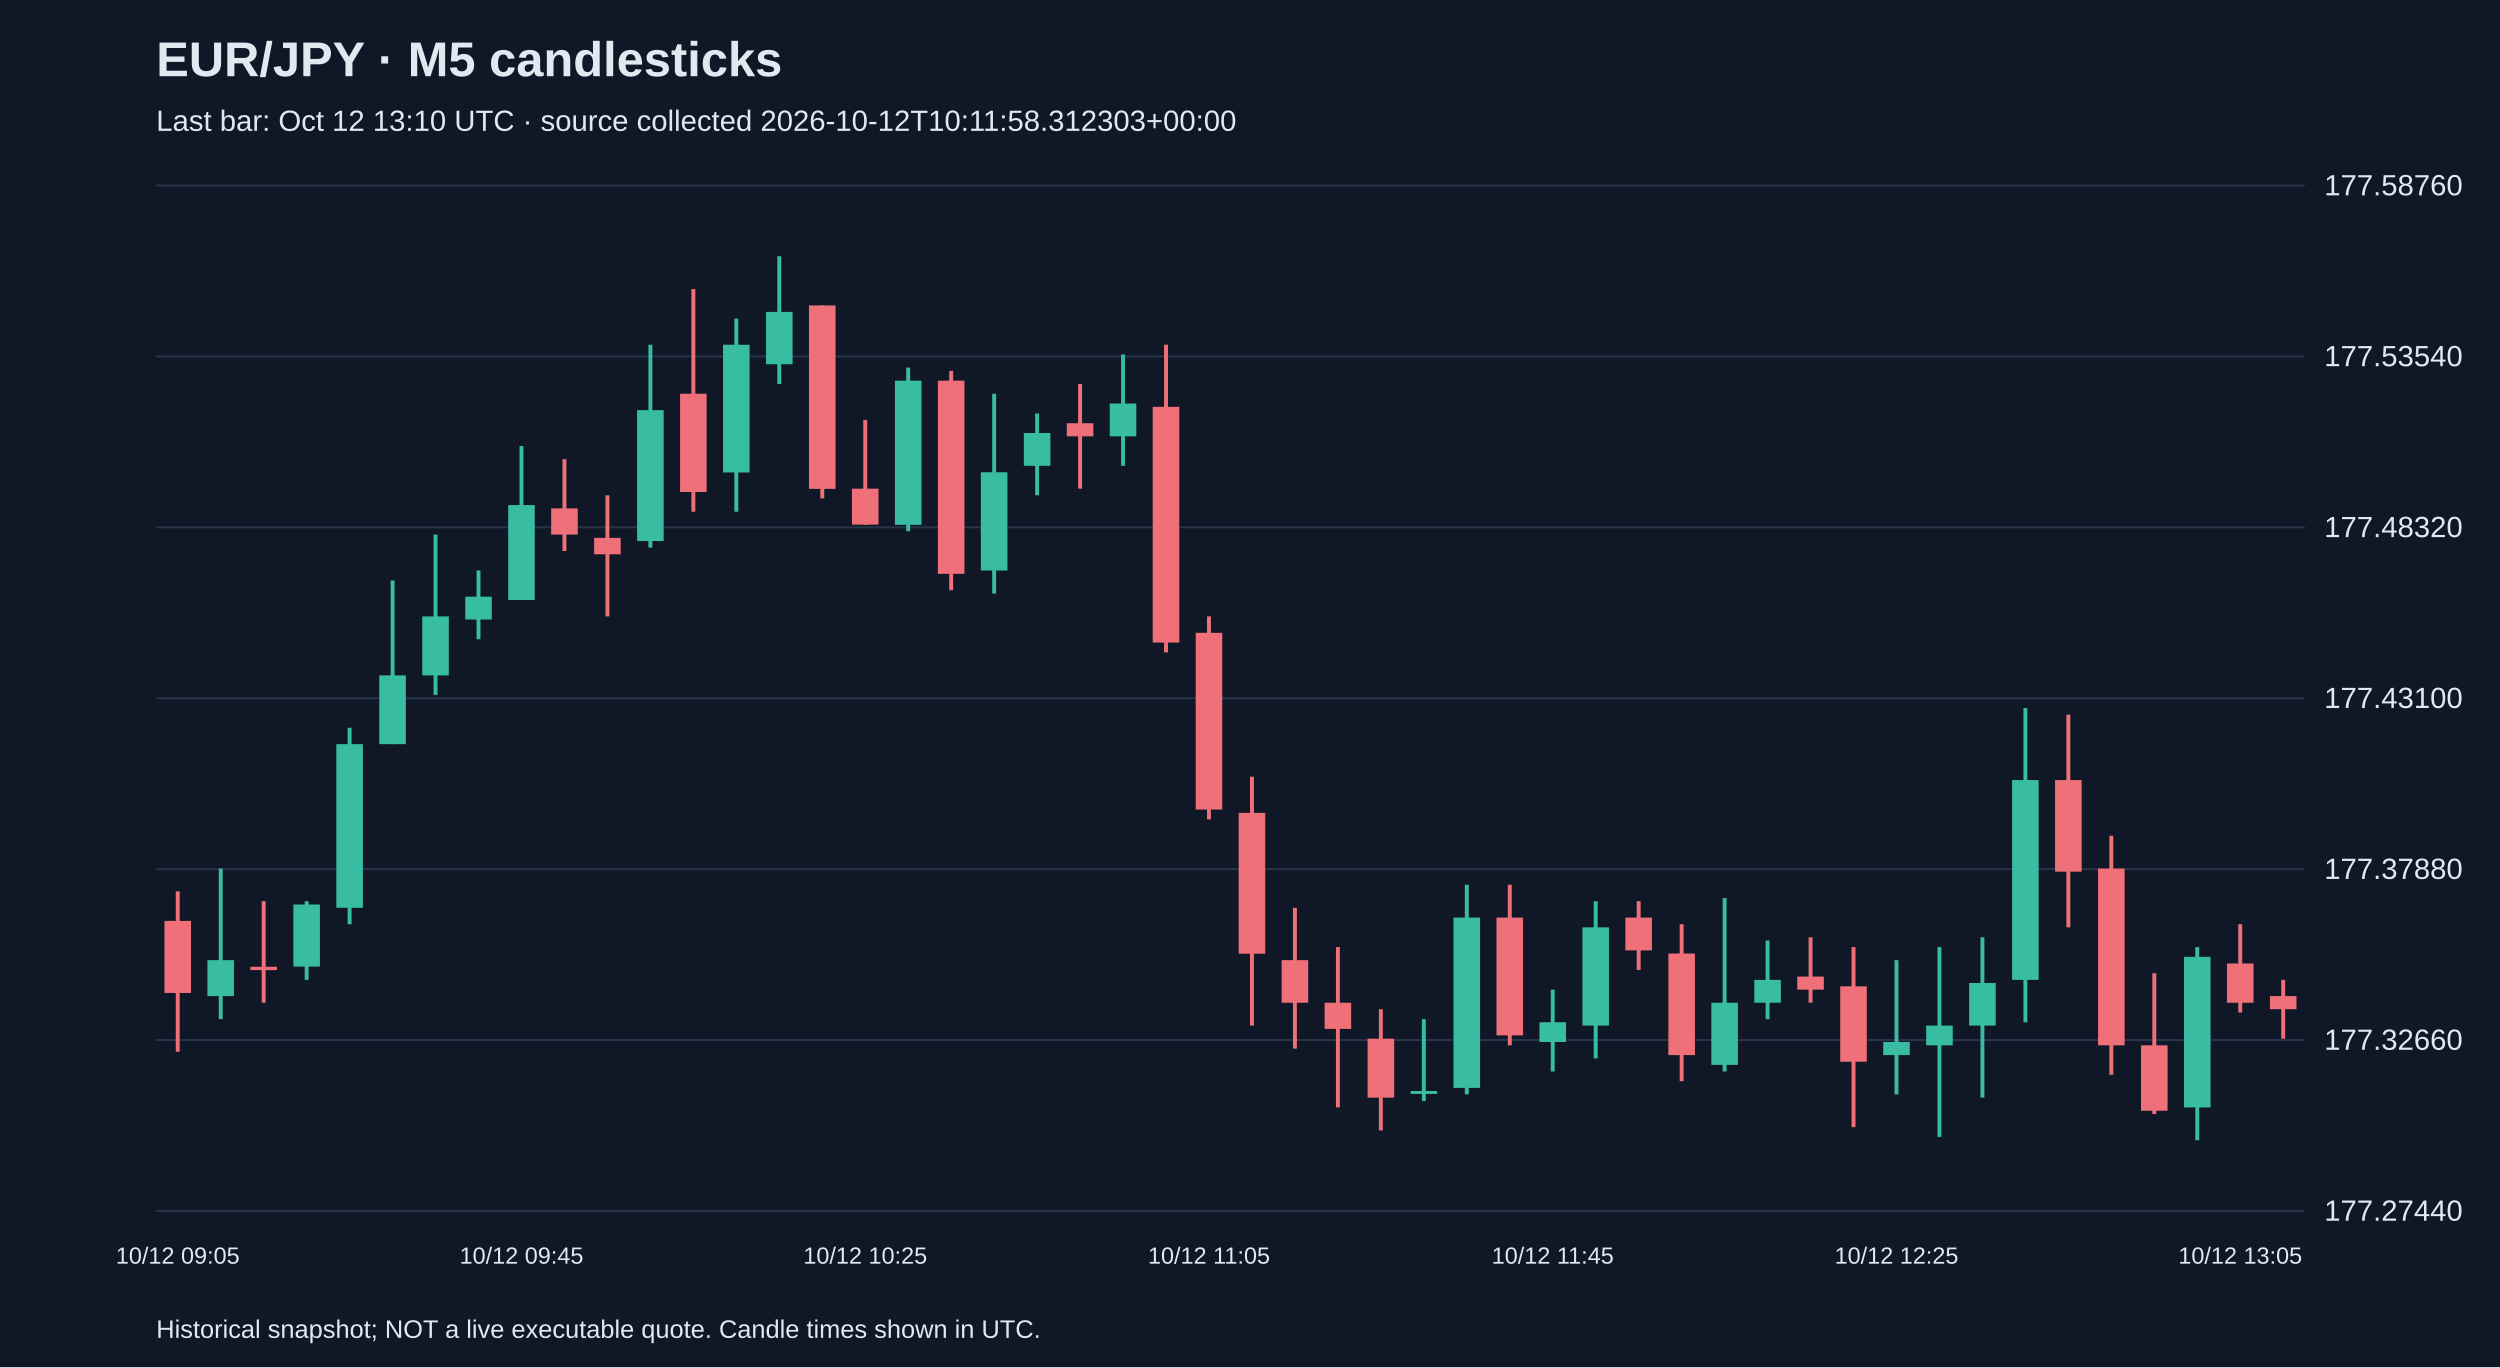
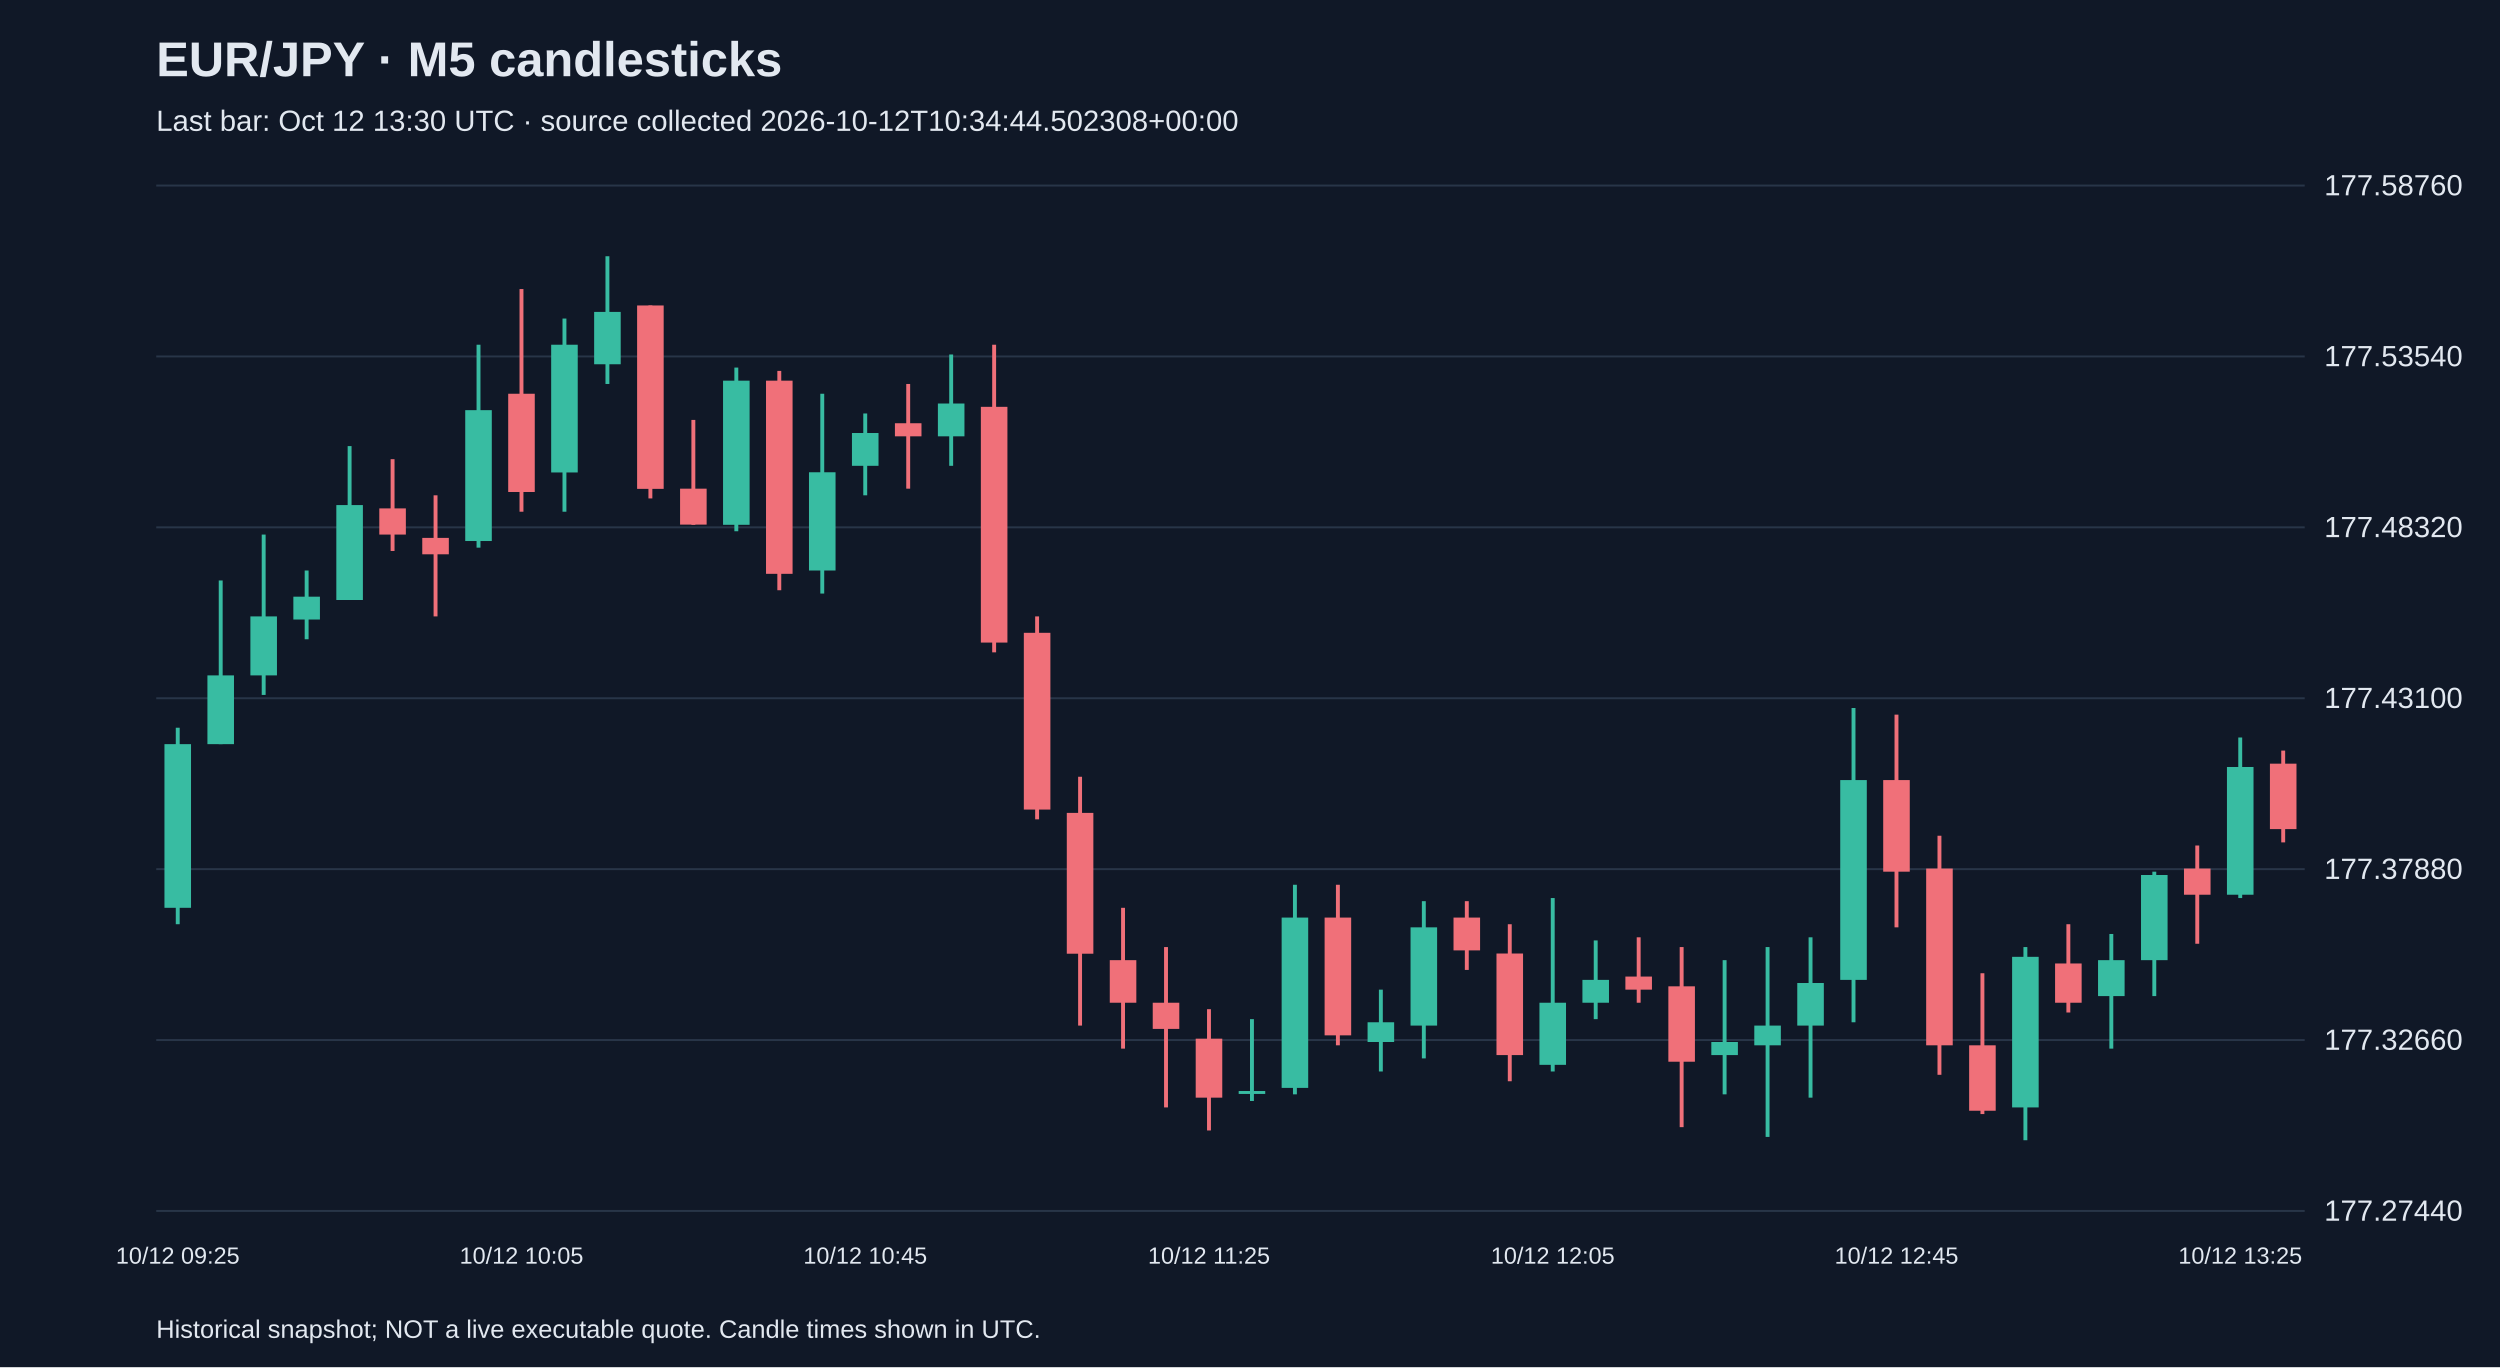
<svg xmlns="http://www.w3.org/2000/svg" viewBox="0 0 1280 700">
  <rect width="100%" height="100%" fill="#101827" />
  <style>text{font-family:Arial,sans-serif;fill:#e2e8f0}</style>
  <text x="80" y="39" font-size="25" font-weight="bold">EUR/JPY · M5 candlesticks</text>
-   <text x="80" y="67" font-size="15" fill="#a6b1c5">Last bar: Oct 12 13:10 UTC · source collected 2026-10-12T10:11:58.312303+00:00</text>
+   <text x="80" y="67" font-size="15" fill="#a6b1c5">Last bar: Oct 12 13:30 UTC · source collected 2026-10-12T10:34:44.502308+00:00</text>
  <line x1="80" y1="620.0" x2="1180" y2="620.0" stroke="#283548" />
  <text x="1190" y="625.0" font-size="15">177.27440</text>
  <line x1="80" y1="532.5" x2="1180" y2="532.5" stroke="#283548" />
  <text x="1190" y="537.5" font-size="15">177.32660</text>
  <line x1="80" y1="445.0" x2="1180" y2="445.0" stroke="#283548" />
  <text x="1190" y="450.0" font-size="15">177.37880</text>
  <line x1="80" y1="357.5" x2="1180" y2="357.5" stroke="#283548" />
  <text x="1190" y="362.5" font-size="15">177.43100</text>
  <line x1="80" y1="270.0" x2="1180" y2="270.0" stroke="#283548" />
  <text x="1190" y="275.0" font-size="15">177.48320</text>
  <line x1="80" y1="182.5" x2="1180" y2="182.5" stroke="#283548" />
  <text x="1190" y="187.5" font-size="15">177.53540</text>
  <line x1="80" y1="95.0" x2="1180" y2="95.0" stroke="#283548" />
  <text x="1190" y="100.0" font-size="15">177.58760</text>
-   <line x1="91.0" y1="456.4" x2="91.0" y2="538.5" stroke="#f07079" stroke-width="2" />
-   <rect x="84.2" y="471.5" width="13.6" height="36.9" fill="#f07079" />
-   <text x="91.0" y="647" text-anchor="middle" font-size="12">10/12 09:05</text>
-   <line x1="113.0" y1="444.7" x2="113.0" y2="521.8" stroke="#38bca2" stroke-width="2" />
-   <rect x="106.2" y="491.6" width="13.6" height="18.4" fill="#38bca2" />
-   <line x1="135.0" y1="461.4" x2="135.0" y2="513.4" stroke="#f07079" stroke-width="2" />
-   <rect x="128.2" y="495.0" width="13.6" height="1.7" fill="#f07079" />
-   <line x1="157.0" y1="461.4" x2="157.0" y2="501.7" stroke="#38bca2" stroke-width="2" />
-   <rect x="150.2" y="463.1" width="13.6" height="31.8" fill="#38bca2" />
-   <line x1="179.0" y1="372.6" x2="179.0" y2="473.2" stroke="#38bca2" stroke-width="2" />
-   <rect x="172.2" y="381.0" width="13.6" height="83.8" fill="#38bca2" />
-   <line x1="201.0" y1="297.2" x2="201.0" y2="381.0" stroke="#38bca2" stroke-width="2" />
-   <rect x="194.2" y="345.8" width="13.6" height="35.2" fill="#38bca2" />
-   <line x1="223.0" y1="273.7" x2="223.0" y2="355.8" stroke="#38bca2" stroke-width="2" />
-   <rect x="216.2" y="315.6" width="13.6" height="30.2" fill="#38bca2" />
-   <line x1="245.0" y1="292.1" x2="245.0" y2="327.3" stroke="#38bca2" stroke-width="2" />
-   <rect x="238.2" y="305.5" width="13.6" height="11.7" fill="#38bca2" />
-   <line x1="267.0" y1="228.4" x2="267.0" y2="307.2" stroke="#38bca2" stroke-width="2" />
-   <rect x="260.2" y="258.6" width="13.6" height="48.6" fill="#38bca2" />
-   <text x="267.0" y="647" text-anchor="middle" font-size="12">10/12 09:45</text>
-   <line x1="289.0" y1="235.1" x2="289.0" y2="282.1" stroke="#f07079" stroke-width="2" />
-   <rect x="282.2" y="260.3" width="13.6" height="13.4" fill="#f07079" />
-   <line x1="311.0" y1="253.6" x2="311.0" y2="315.6" stroke="#f07079" stroke-width="2" />
-   <rect x="304.2" y="275.4" width="13.6" height="8.4" fill="#f07079" />
-   <line x1="333.0" y1="176.5" x2="333.0" y2="280.4" stroke="#38bca2" stroke-width="2" />
-   <rect x="326.2" y="210.0" width="13.6" height="67.0" fill="#38bca2" />
-   <line x1="355.0" y1="148.0" x2="355.0" y2="262.0" stroke="#f07079" stroke-width="2" />
-   <rect x="348.2" y="201.6" width="13.6" height="50.3" fill="#f07079" />
-   <line x1="377.0" y1="163.1" x2="377.0" y2="262.0" stroke="#38bca2" stroke-width="2" />
-   <rect x="370.2" y="176.5" width="13.6" height="65.4" fill="#38bca2" />
-   <line x1="399.0" y1="131.2" x2="399.0" y2="196.6" stroke="#38bca2" stroke-width="2" />
-   <rect x="392.2" y="159.7" width="13.6" height="26.8" fill="#38bca2" />
-   <line x1="421.0" y1="156.4" x2="421.0" y2="255.2" stroke="#f07079" stroke-width="2" />
-   <rect x="414.2" y="156.4" width="13.6" height="93.9" fill="#f07079" />
-   <line x1="443.0" y1="215.0" x2="443.0" y2="268.7" stroke="#f07079" stroke-width="2" />
-   <rect x="436.2" y="250.2" width="13.6" height="18.4" fill="#f07079" />
-   <text x="443.0" y="647" text-anchor="middle" font-size="12">10/12 10:25</text>
-   <line x1="465.0" y1="188.2" x2="465.0" y2="272.0" stroke="#38bca2" stroke-width="2" />
-   <rect x="458.2" y="194.9" width="13.6" height="73.8" fill="#38bca2" />
-   <line x1="487.0" y1="189.9" x2="487.0" y2="302.2" stroke="#f07079" stroke-width="2" />
-   <rect x="480.2" y="194.9" width="13.6" height="98.9" fill="#f07079" />
-   <line x1="509.0" y1="201.6" x2="509.0" y2="303.9" stroke="#38bca2" stroke-width="2" />
-   <rect x="502.2" y="241.8" width="13.6" height="50.3" fill="#38bca2" />
-   <line x1="531.0" y1="211.7" x2="531.0" y2="253.6" stroke="#38bca2" stroke-width="2" />
-   <rect x="524.2" y="221.7" width="13.6" height="16.8" fill="#38bca2" />
-   <line x1="553.0" y1="196.6" x2="553.0" y2="250.2" stroke="#f07079" stroke-width="2" />
-   <rect x="546.2" y="216.7" width="13.6" height="6.7" fill="#f07079" />
-   <line x1="575.0" y1="181.5" x2="575.0" y2="238.5" stroke="#38bca2" stroke-width="2" />
-   <rect x="568.2" y="206.6" width="13.6" height="16.8" fill="#38bca2" />
-   <line x1="597.0" y1="176.5" x2="597.0" y2="334.0" stroke="#f07079" stroke-width="2" />
-   <rect x="590.2" y="208.3" width="13.6" height="120.7" fill="#f07079" />
-   <line x1="619.0" y1="315.6" x2="619.0" y2="419.5" stroke="#f07079" stroke-width="2" />
-   <rect x="612.2" y="324.0" width="13.6" height="90.5" fill="#f07079" />
-   <text x="619.0" y="647" text-anchor="middle" font-size="12">10/12 11:05</text>
-   <line x1="641.0" y1="397.7" x2="641.0" y2="525.1" stroke="#f07079" stroke-width="2" />
-   <rect x="634.2" y="416.2" width="13.6" height="72.1" fill="#f07079" />
-   <line x1="663.0" y1="464.8" x2="663.0" y2="536.9" stroke="#f07079" stroke-width="2" />
-   <rect x="656.2" y="491.6" width="13.6" height="21.8" fill="#f07079" />
-   <line x1="685.0" y1="484.9" x2="685.0" y2="567.0" stroke="#f07079" stroke-width="2" />
-   <rect x="678.2" y="513.4" width="13.6" height="13.4" fill="#f07079" />
-   <line x1="707.0" y1="516.7" x2="707.0" y2="578.8" stroke="#f07079" stroke-width="2" />
-   <rect x="700.2" y="531.8" width="13.6" height="30.2" fill="#f07079" />
-   <line x1="729.0" y1="521.8" x2="729.0" y2="563.7" stroke="#38bca2" stroke-width="2" />
-   <rect x="722.2" y="558.6" width="13.6" height="1.5" fill="#38bca2" />
-   <line x1="751.0" y1="453.0" x2="751.0" y2="560.3" stroke="#38bca2" stroke-width="2" />
-   <rect x="744.2" y="469.8" width="13.6" height="87.2" fill="#38bca2" />
-   <line x1="773.0" y1="453.0" x2="773.0" y2="535.2" stroke="#f07079" stroke-width="2" />
-   <rect x="766.2" y="469.8" width="13.6" height="60.3" fill="#f07079" />
-   <line x1="795.0" y1="506.7" x2="795.0" y2="548.6" stroke="#38bca2" stroke-width="2" />
-   <rect x="788.2" y="523.4" width="13.6" height="10.1" fill="#38bca2" />
-   <text x="795.0" y="647" text-anchor="middle" font-size="12">10/12 11:45</text>
-   <line x1="817.0" y1="461.4" x2="817.0" y2="541.9" stroke="#38bca2" stroke-width="2" />
-   <rect x="810.2" y="474.8" width="13.6" height="50.3" fill="#38bca2" />
-   <line x1="839.0" y1="461.4" x2="839.0" y2="496.6" stroke="#f07079" stroke-width="2" />
-   <rect x="832.2" y="469.8" width="13.6" height="16.8" fill="#f07079" />
-   <line x1="861.0" y1="473.2" x2="861.0" y2="553.6" stroke="#f07079" stroke-width="2" />
-   <rect x="854.2" y="488.2" width="13.6" height="52.0" fill="#f07079" />
-   <line x1="883.0" y1="459.8" x2="883.0" y2="548.6" stroke="#38bca2" stroke-width="2" />
-   <rect x="876.2" y="513.4" width="13.6" height="31.8" fill="#38bca2" />
-   <line x1="905.0" y1="481.5" x2="905.0" y2="521.8" stroke="#38bca2" stroke-width="2" />
-   <rect x="898.2" y="501.7" width="13.6" height="11.7" fill="#38bca2" />
-   <line x1="927.0" y1="479.9" x2="927.0" y2="513.4" stroke="#f07079" stroke-width="2" />
-   <rect x="920.2" y="500.0" width="13.6" height="6.7" fill="#f07079" />
-   <line x1="949.0" y1="484.9" x2="949.0" y2="577.1" stroke="#f07079" stroke-width="2" />
-   <rect x="942.2" y="505.0" width="13.6" height="38.6" fill="#f07079" />
-   <line x1="971.0" y1="491.6" x2="971.0" y2="560.3" stroke="#38bca2" stroke-width="2" />
-   <rect x="964.2" y="533.5" width="13.6" height="6.7" fill="#38bca2" />
-   <text x="971.0" y="647" text-anchor="middle" font-size="12">10/12 12:25</text>
-   <line x1="993.0" y1="484.9" x2="993.0" y2="582.1" stroke="#38bca2" stroke-width="2" />
-   <rect x="986.2" y="525.1" width="13.6" height="10.1" fill="#38bca2" />
-   <line x1="1015.0" y1="479.9" x2="1015.0" y2="562.0" stroke="#38bca2" stroke-width="2" />
-   <rect x="1008.2" y="503.3" width="13.6" height="21.8" fill="#38bca2" />
-   <line x1="1037.0" y1="362.5" x2="1037.0" y2="523.4" stroke="#38bca2" stroke-width="2" />
-   <rect x="1030.2" y="399.4" width="13.6" height="102.3" fill="#38bca2" />
-   <line x1="1059.0" y1="365.9" x2="1059.0" y2="474.8" stroke="#f07079" stroke-width="2" />
-   <rect x="1052.2" y="399.4" width="13.6" height="46.9" fill="#f07079" />
-   <line x1="1081.0" y1="427.9" x2="1081.0" y2="550.3" stroke="#f07079" stroke-width="2" />
-   <rect x="1074.2" y="444.7" width="13.6" height="90.5" fill="#f07079" />
-   <line x1="1103.0" y1="498.3" x2="1103.0" y2="570.4" stroke="#f07079" stroke-width="2" />
-   <rect x="1096.2" y="535.2" width="13.6" height="33.5" fill="#f07079" />
-   <line x1="1125.0" y1="484.9" x2="1125.0" y2="583.8" stroke="#38bca2" stroke-width="2" />
-   <rect x="1118.2" y="489.9" width="13.6" height="77.1" fill="#38bca2" />
-   <line x1="1147.0" y1="473.2" x2="1147.0" y2="518.4" stroke="#f07079" stroke-width="2" />
-   <rect x="1140.2" y="493.3" width="13.6" height="20.1" fill="#f07079" />
-   <text x="1147.0" y="647" text-anchor="middle" font-size="12">10/12 13:05</text>
-   <line x1="1169.0" y1="501.7" x2="1169.0" y2="531.8" stroke="#f07079" stroke-width="2" />
-   <rect x="1162.2" y="510.0" width="13.6" height="6.7" fill="#f07079" />
+   <line x1="91.0" y1="372.6" x2="91.0" y2="473.2" stroke="#38bca2" stroke-width="2" />
+   <rect x="84.2" y="381.0" width="13.6" height="83.8" fill="#38bca2" />
+   <text x="91.0" y="647" text-anchor="middle" font-size="12">10/12 09:25</text>
+   <line x1="113.0" y1="297.2" x2="113.0" y2="381.0" stroke="#38bca2" stroke-width="2" />
+   <rect x="106.2" y="345.8" width="13.6" height="35.2" fill="#38bca2" />
+   <line x1="135.0" y1="273.7" x2="135.0" y2="355.8" stroke="#38bca2" stroke-width="2" />
+   <rect x="128.2" y="315.6" width="13.6" height="30.2" fill="#38bca2" />
+   <line x1="157.0" y1="292.1" x2="157.0" y2="327.3" stroke="#38bca2" stroke-width="2" />
+   <rect x="150.2" y="305.5" width="13.6" height="11.7" fill="#38bca2" />
+   <line x1="179.0" y1="228.4" x2="179.0" y2="307.2" stroke="#38bca2" stroke-width="2" />
+   <rect x="172.2" y="258.6" width="13.6" height="48.6" fill="#38bca2" />
+   <line x1="201.0" y1="235.1" x2="201.0" y2="282.1" stroke="#f07079" stroke-width="2" />
+   <rect x="194.2" y="260.3" width="13.6" height="13.4" fill="#f07079" />
+   <line x1="223.0" y1="253.6" x2="223.0" y2="315.6" stroke="#f07079" stroke-width="2" />
+   <rect x="216.2" y="275.4" width="13.6" height="8.4" fill="#f07079" />
+   <line x1="245.0" y1="176.5" x2="245.0" y2="280.4" stroke="#38bca2" stroke-width="2" />
+   <rect x="238.2" y="210.0" width="13.6" height="67.0" fill="#38bca2" />
+   <line x1="267.0" y1="148.0" x2="267.0" y2="262.0" stroke="#f07079" stroke-width="2" />
+   <rect x="260.2" y="201.6" width="13.6" height="50.3" fill="#f07079" />
+   <text x="267.0" y="647" text-anchor="middle" font-size="12">10/12 10:05</text>
+   <line x1="289.0" y1="163.1" x2="289.0" y2="262.0" stroke="#38bca2" stroke-width="2" />
+   <rect x="282.2" y="176.5" width="13.6" height="65.4" fill="#38bca2" />
+   <line x1="311.0" y1="131.2" x2="311.0" y2="196.6" stroke="#38bca2" stroke-width="2" />
+   <rect x="304.2" y="159.7" width="13.6" height="26.8" fill="#38bca2" />
+   <line x1="333.0" y1="156.4" x2="333.0" y2="255.2" stroke="#f07079" stroke-width="2" />
+   <rect x="326.2" y="156.4" width="13.6" height="93.9" fill="#f07079" />
+   <line x1="355.0" y1="215.0" x2="355.0" y2="268.7" stroke="#f07079" stroke-width="2" />
+   <rect x="348.2" y="250.2" width="13.6" height="18.4" fill="#f07079" />
+   <line x1="377.0" y1="188.2" x2="377.0" y2="272.0" stroke="#38bca2" stroke-width="2" />
+   <rect x="370.2" y="194.9" width="13.6" height="73.8" fill="#38bca2" />
+   <line x1="399.0" y1="189.9" x2="399.0" y2="302.2" stroke="#f07079" stroke-width="2" />
+   <rect x="392.2" y="194.9" width="13.6" height="98.9" fill="#f07079" />
+   <line x1="421.0" y1="201.6" x2="421.0" y2="303.9" stroke="#38bca2" stroke-width="2" />
+   <rect x="414.2" y="241.8" width="13.6" height="50.3" fill="#38bca2" />
+   <line x1="443.0" y1="211.7" x2="443.0" y2="253.6" stroke="#38bca2" stroke-width="2" />
+   <rect x="436.2" y="221.7" width="13.6" height="16.8" fill="#38bca2" />
+   <text x="443.0" y="647" text-anchor="middle" font-size="12">10/12 10:45</text>
+   <line x1="465.0" y1="196.6" x2="465.0" y2="250.2" stroke="#f07079" stroke-width="2" />
+   <rect x="458.2" y="216.7" width="13.6" height="6.7" fill="#f07079" />
+   <line x1="487.0" y1="181.5" x2="487.0" y2="238.5" stroke="#38bca2" stroke-width="2" />
+   <rect x="480.2" y="206.6" width="13.6" height="16.8" fill="#38bca2" />
+   <line x1="509.0" y1="176.5" x2="509.0" y2="334.0" stroke="#f07079" stroke-width="2" />
+   <rect x="502.2" y="208.3" width="13.6" height="120.7" fill="#f07079" />
+   <line x1="531.0" y1="315.6" x2="531.0" y2="419.5" stroke="#f07079" stroke-width="2" />
+   <rect x="524.2" y="324.0" width="13.6" height="90.5" fill="#f07079" />
+   <line x1="553.0" y1="397.7" x2="553.0" y2="525.1" stroke="#f07079" stroke-width="2" />
+   <rect x="546.2" y="416.2" width="13.6" height="72.1" fill="#f07079" />
+   <line x1="575.0" y1="464.8" x2="575.0" y2="536.9" stroke="#f07079" stroke-width="2" />
+   <rect x="568.2" y="491.6" width="13.6" height="21.8" fill="#f07079" />
+   <line x1="597.0" y1="484.9" x2="597.0" y2="567.0" stroke="#f07079" stroke-width="2" />
+   <rect x="590.2" y="513.4" width="13.6" height="13.4" fill="#f07079" />
+   <line x1="619.0" y1="516.7" x2="619.0" y2="578.8" stroke="#f07079" stroke-width="2" />
+   <rect x="612.2" y="531.8" width="13.6" height="30.2" fill="#f07079" />
+   <text x="619.0" y="647" text-anchor="middle" font-size="12">10/12 11:25</text>
+   <line x1="641.0" y1="521.8" x2="641.0" y2="563.7" stroke="#38bca2" stroke-width="2" />
+   <rect x="634.2" y="558.6" width="13.6" height="1.5" fill="#38bca2" />
+   <line x1="663.0" y1="453.0" x2="663.0" y2="560.3" stroke="#38bca2" stroke-width="2" />
+   <rect x="656.2" y="469.8" width="13.6" height="87.2" fill="#38bca2" />
+   <line x1="685.0" y1="453.0" x2="685.0" y2="535.2" stroke="#f07079" stroke-width="2" />
+   <rect x="678.2" y="469.8" width="13.6" height="60.3" fill="#f07079" />
+   <line x1="707.0" y1="506.7" x2="707.0" y2="548.6" stroke="#38bca2" stroke-width="2" />
+   <rect x="700.2" y="523.4" width="13.6" height="10.1" fill="#38bca2" />
+   <line x1="729.0" y1="461.4" x2="729.0" y2="541.9" stroke="#38bca2" stroke-width="2" />
+   <rect x="722.2" y="474.8" width="13.6" height="50.3" fill="#38bca2" />
+   <line x1="751.0" y1="461.4" x2="751.0" y2="496.6" stroke="#f07079" stroke-width="2" />
+   <rect x="744.2" y="469.8" width="13.6" height="16.8" fill="#f07079" />
+   <line x1="773.0" y1="473.2" x2="773.0" y2="553.6" stroke="#f07079" stroke-width="2" />
+   <rect x="766.2" y="488.2" width="13.6" height="52.0" fill="#f07079" />
+   <line x1="795.0" y1="459.8" x2="795.0" y2="548.6" stroke="#38bca2" stroke-width="2" />
+   <rect x="788.2" y="513.4" width="13.6" height="31.8" fill="#38bca2" />
+   <text x="795.0" y="647" text-anchor="middle" font-size="12">10/12 12:05</text>
+   <line x1="817.0" y1="481.5" x2="817.0" y2="521.8" stroke="#38bca2" stroke-width="2" />
+   <rect x="810.2" y="501.7" width="13.6" height="11.7" fill="#38bca2" />
+   <line x1="839.0" y1="479.9" x2="839.0" y2="513.4" stroke="#f07079" stroke-width="2" />
+   <rect x="832.2" y="500.0" width="13.6" height="6.7" fill="#f07079" />
+   <line x1="861.0" y1="484.9" x2="861.0" y2="577.1" stroke="#f07079" stroke-width="2" />
+   <rect x="854.2" y="505.0" width="13.6" height="38.6" fill="#f07079" />
+   <line x1="883.0" y1="491.6" x2="883.0" y2="560.3" stroke="#38bca2" stroke-width="2" />
+   <rect x="876.2" y="533.5" width="13.6" height="6.7" fill="#38bca2" />
+   <line x1="905.0" y1="484.9" x2="905.0" y2="582.1" stroke="#38bca2" stroke-width="2" />
+   <rect x="898.2" y="525.1" width="13.6" height="10.1" fill="#38bca2" />
+   <line x1="927.0" y1="479.9" x2="927.0" y2="562.0" stroke="#38bca2" stroke-width="2" />
+   <rect x="920.2" y="503.3" width="13.6" height="21.8" fill="#38bca2" />
+   <line x1="949.0" y1="362.5" x2="949.0" y2="523.4" stroke="#38bca2" stroke-width="2" />
+   <rect x="942.2" y="399.4" width="13.6" height="102.3" fill="#38bca2" />
+   <line x1="971.0" y1="365.9" x2="971.0" y2="474.8" stroke="#f07079" stroke-width="2" />
+   <rect x="964.2" y="399.4" width="13.6" height="46.9" fill="#f07079" />
+   <text x="971.0" y="647" text-anchor="middle" font-size="12">10/12 12:45</text>
+   <line x1="993.0" y1="427.9" x2="993.0" y2="550.3" stroke="#f07079" stroke-width="2" />
+   <rect x="986.2" y="444.7" width="13.6" height="90.5" fill="#f07079" />
+   <line x1="1015.0" y1="498.3" x2="1015.0" y2="570.4" stroke="#f07079" stroke-width="2" />
+   <rect x="1008.2" y="535.2" width="13.6" height="33.5" fill="#f07079" />
+   <line x1="1037.0" y1="484.9" x2="1037.0" y2="583.8" stroke="#38bca2" stroke-width="2" />
+   <rect x="1030.2" y="489.9" width="13.6" height="77.1" fill="#38bca2" />
+   <line x1="1059.0" y1="473.2" x2="1059.0" y2="518.4" stroke="#f07079" stroke-width="2" />
+   <rect x="1052.2" y="493.3" width="13.6" height="20.1" fill="#f07079" />
+   <line x1="1081.0" y1="478.2" x2="1081.0" y2="536.9" stroke="#38bca2" stroke-width="2" />
+   <rect x="1074.2" y="491.6" width="13.6" height="18.4" fill="#38bca2" />
+   <line x1="1103.0" y1="446.3" x2="1103.0" y2="510.0" stroke="#38bca2" stroke-width="2" />
+   <rect x="1096.2" y="448.0" width="13.6" height="43.6" fill="#38bca2" />
+   <line x1="1125.0" y1="432.9" x2="1125.0" y2="483.2" stroke="#f07079" stroke-width="2" />
+   <rect x="1118.2" y="444.7" width="13.6" height="13.4" fill="#f07079" />
+   <line x1="1147.0" y1="377.6" x2="1147.0" y2="459.8" stroke="#38bca2" stroke-width="2" />
+   <rect x="1140.2" y="392.7" width="13.6" height="65.4" fill="#38bca2" />
+   <text x="1147.0" y="647" text-anchor="middle" font-size="12">10/12 13:25</text>
+   <line x1="1169.0" y1="384.3" x2="1169.0" y2="431.3" stroke="#f07079" stroke-width="2" />
+   <rect x="1162.2" y="391.0" width="13.6" height="33.5" fill="#f07079" />
  <text x="80" y="685" font-size="13">Historical snapshot; NOT a live executable quote. Candle times shown in UTC.</text>
</svg>
